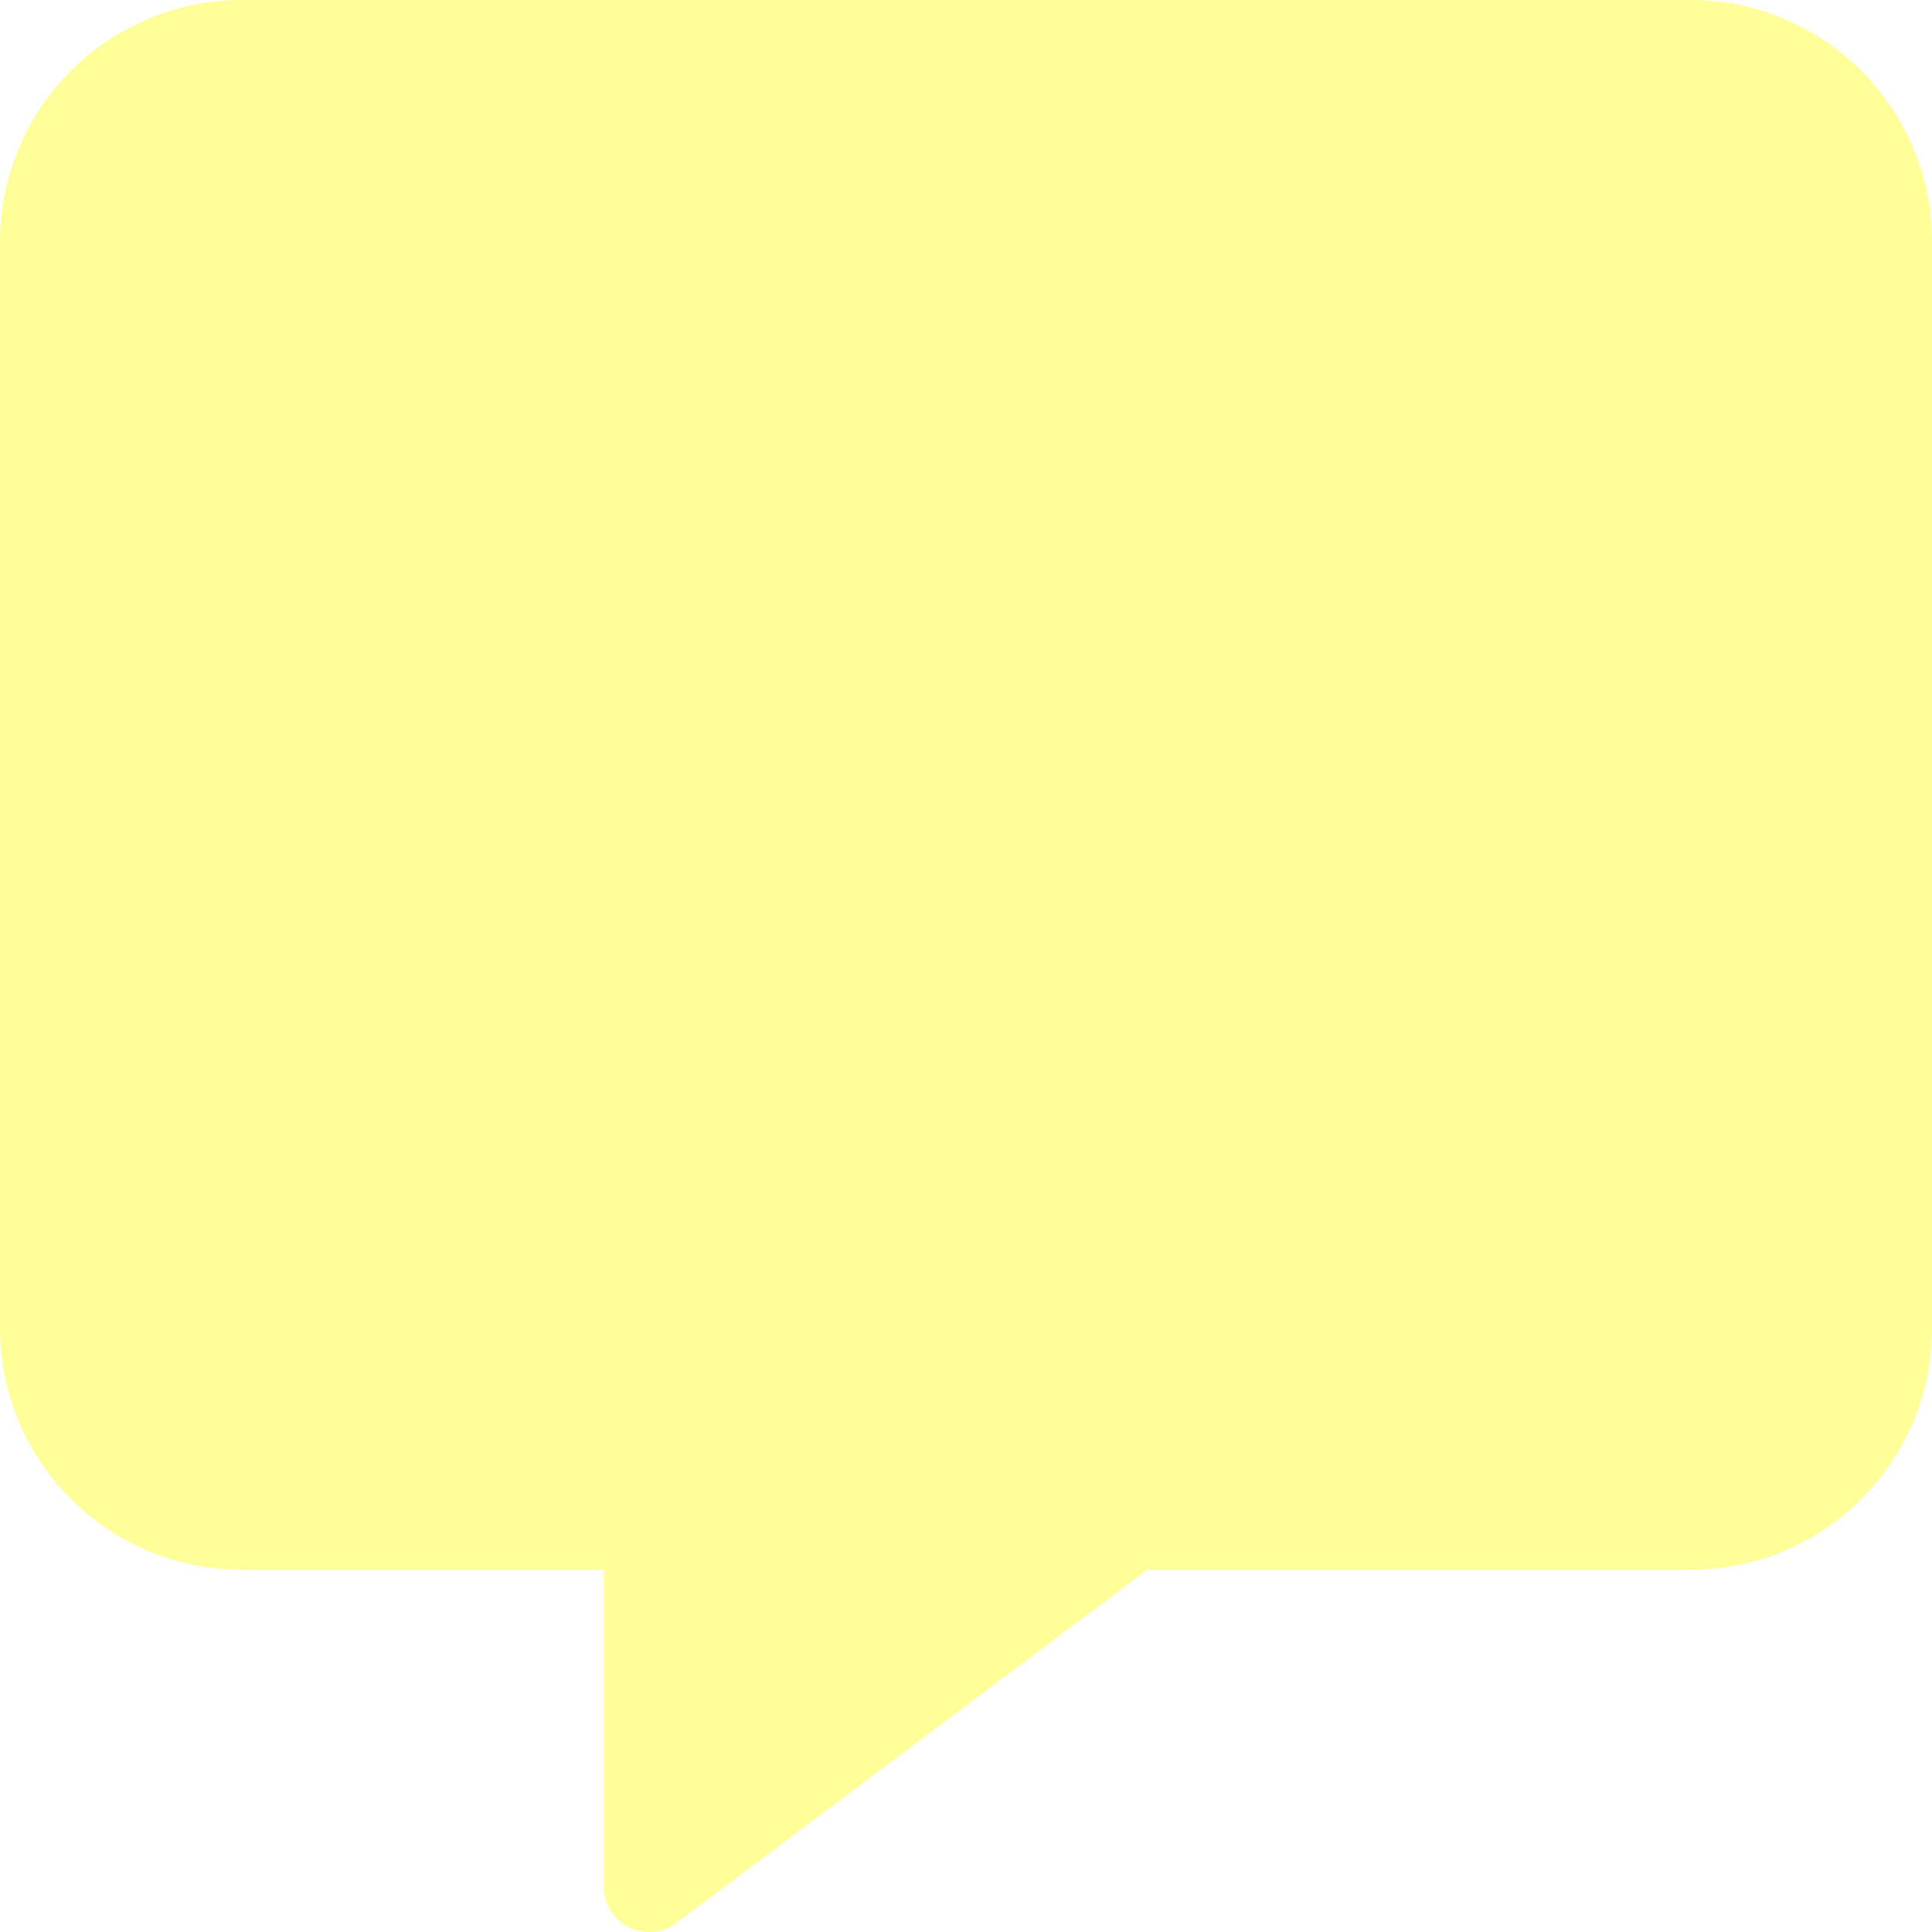
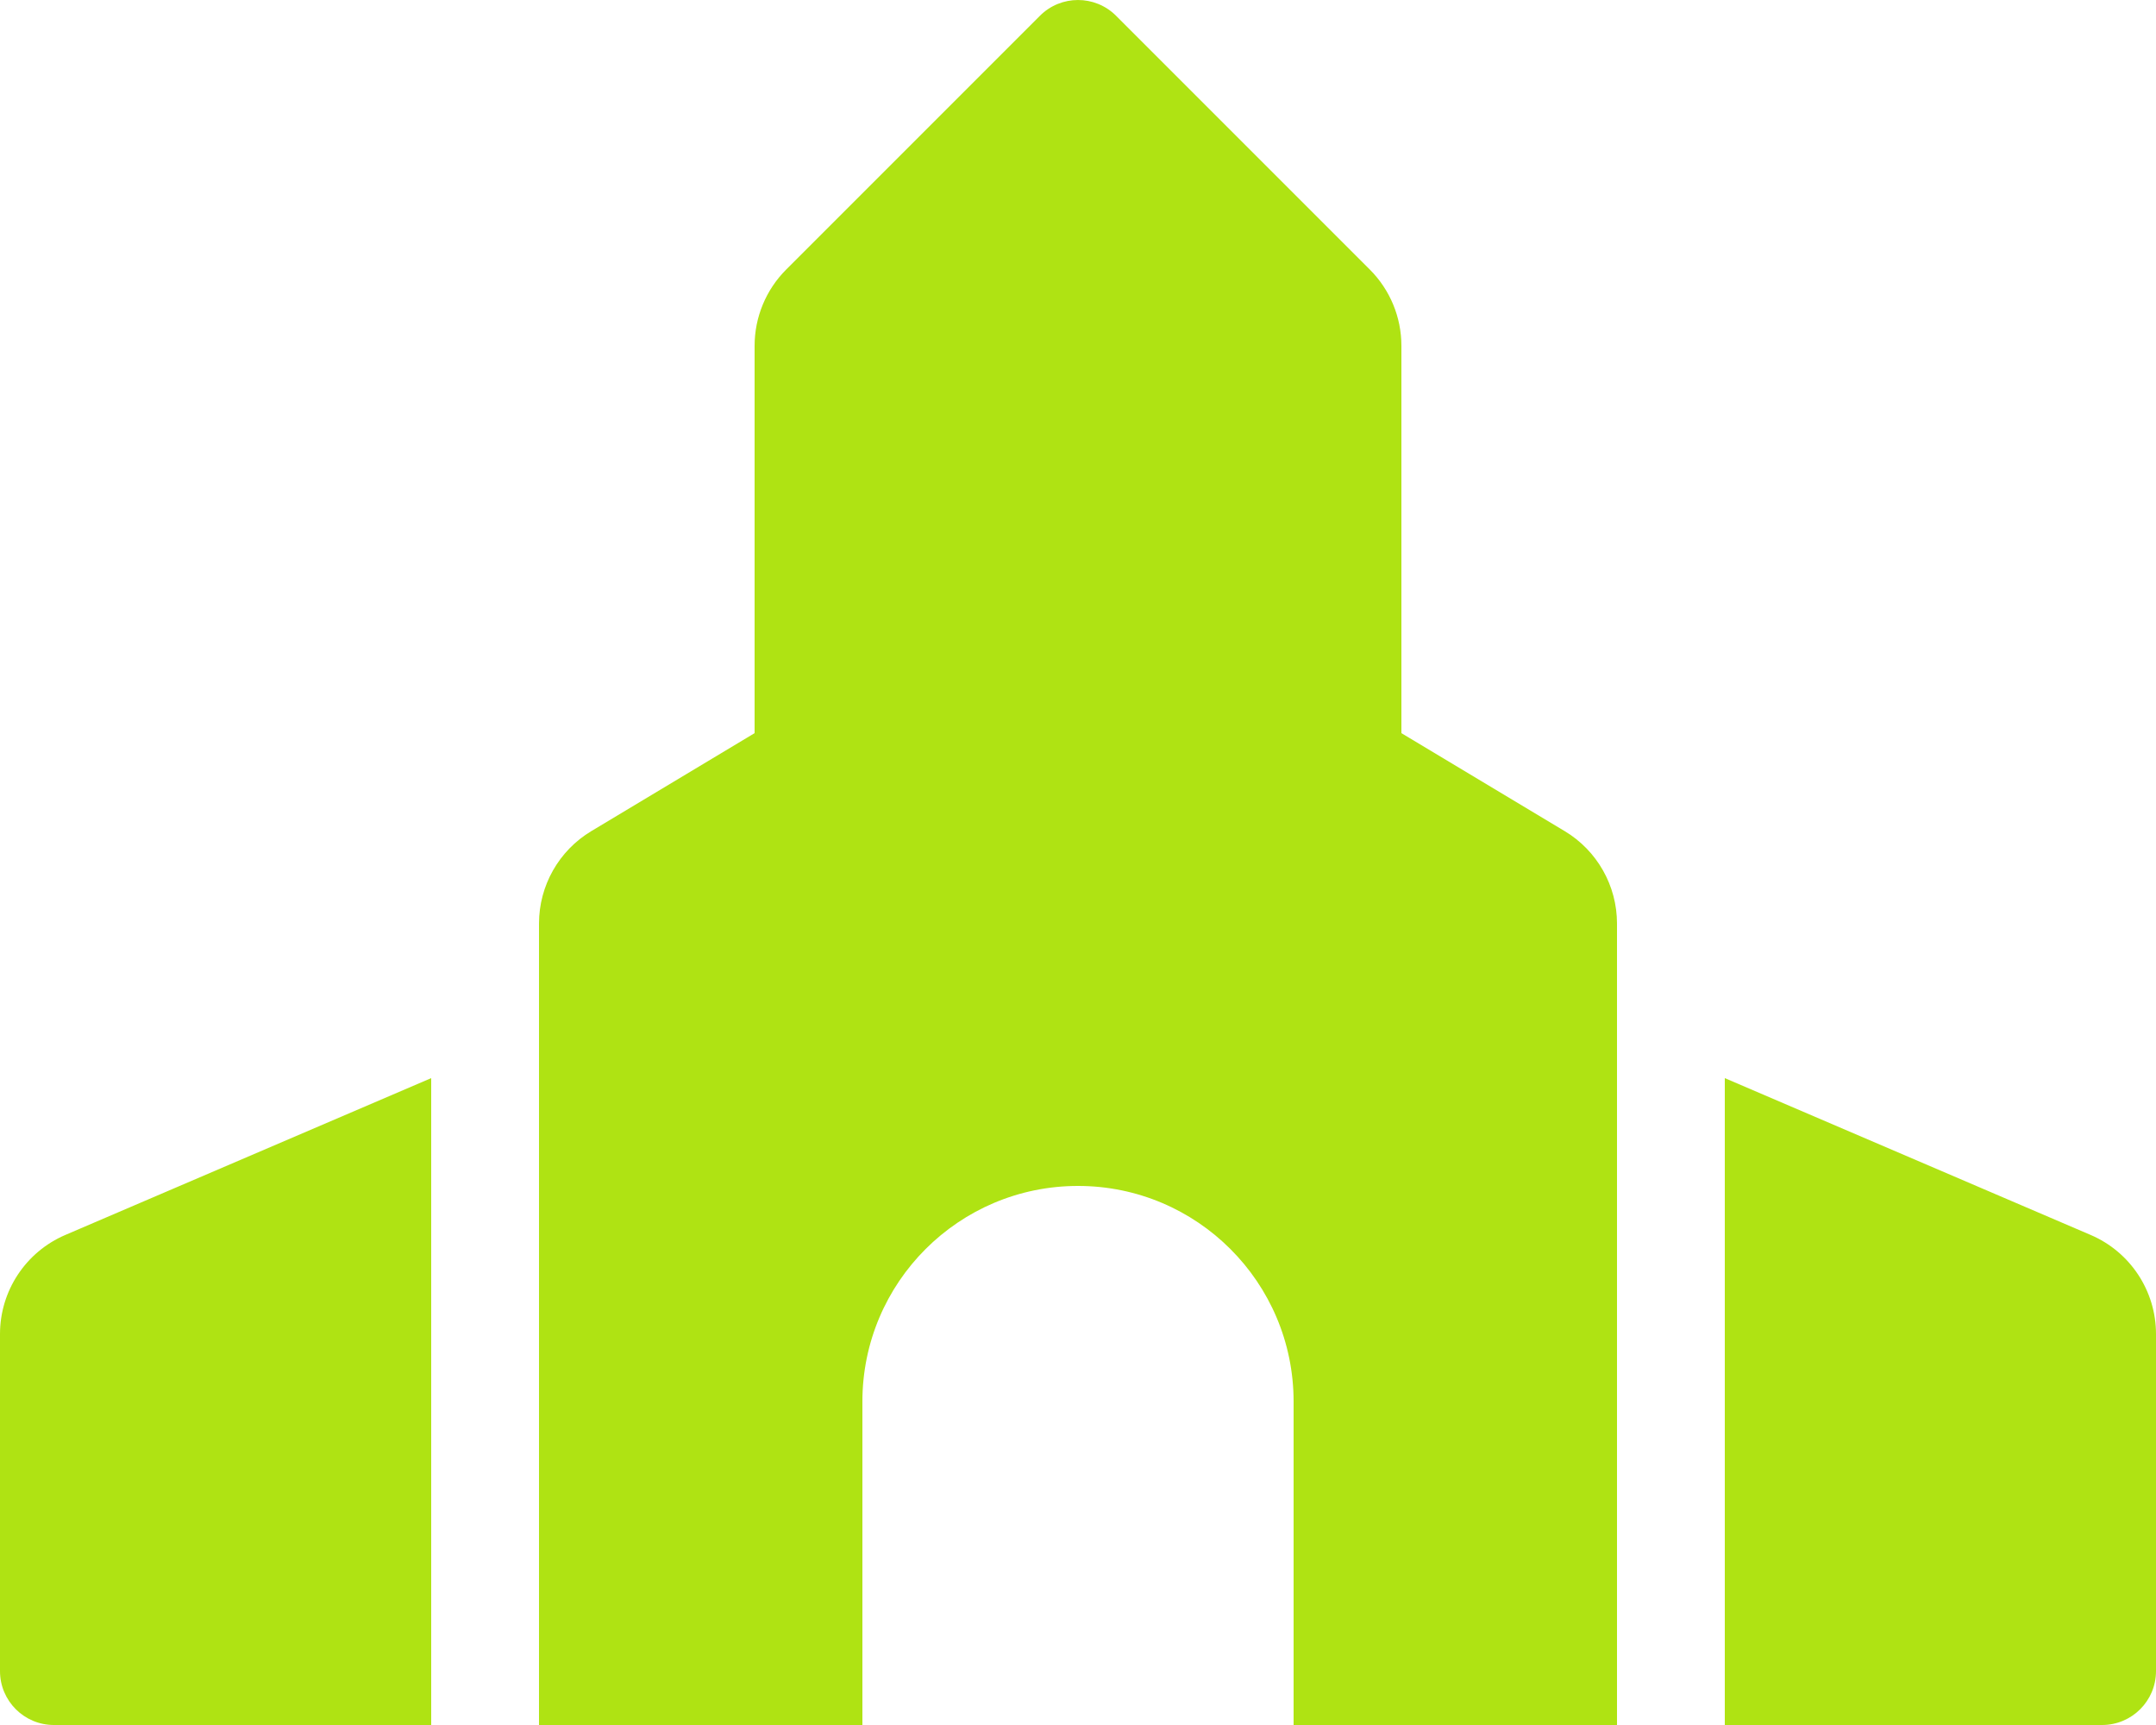
- <svg xmlns="http://www.w3.org/2000/svg" style="fill:#FFFF99;" viewBox="0 0 512 512">
-   <path d="M448 0H64C28.7 0 0 28.7 0 64v288c0 35.3 28.7 64 64 64h96v84c0 9.8 11.2 15.5 19.1 9.7L304 416h144c35.3 0 64-28.7 64-64V64c0-35.3-28.7-64-64-64z" />
+ <svg xmlns="http://www.w3.org/2000/svg" style="fill:#AFE313;" viewBox="0 0 640 512">
+   <path d="M620.61 366.55L512 320v192h112c8.84 0 16-7.16 16-16V395.96a32 32 0 0 0-19.39-29.41zM0 395.96V496c0 8.84 7.16 16 16 16h112V320L19.39 366.55A32 32 0 0 0 0 395.96zm464.46-149.28L416 217.6V102.63c0-8.49-3.37-16.62-9.38-22.63L331.31 4.69c-6.25-6.25-16.38-6.25-22.62 0L233.38 80c-6 6-9.38 14.14-9.38 22.63V217.6l-48.46 29.08A31.997 31.997 0 0 0 160 274.12V512h96v-96c0-35.35 28.66-64 64-64s64 28.65 64 64v96h96V274.12c0-11.24-5.9-21.66-15.54-27.44z" />
</svg>
